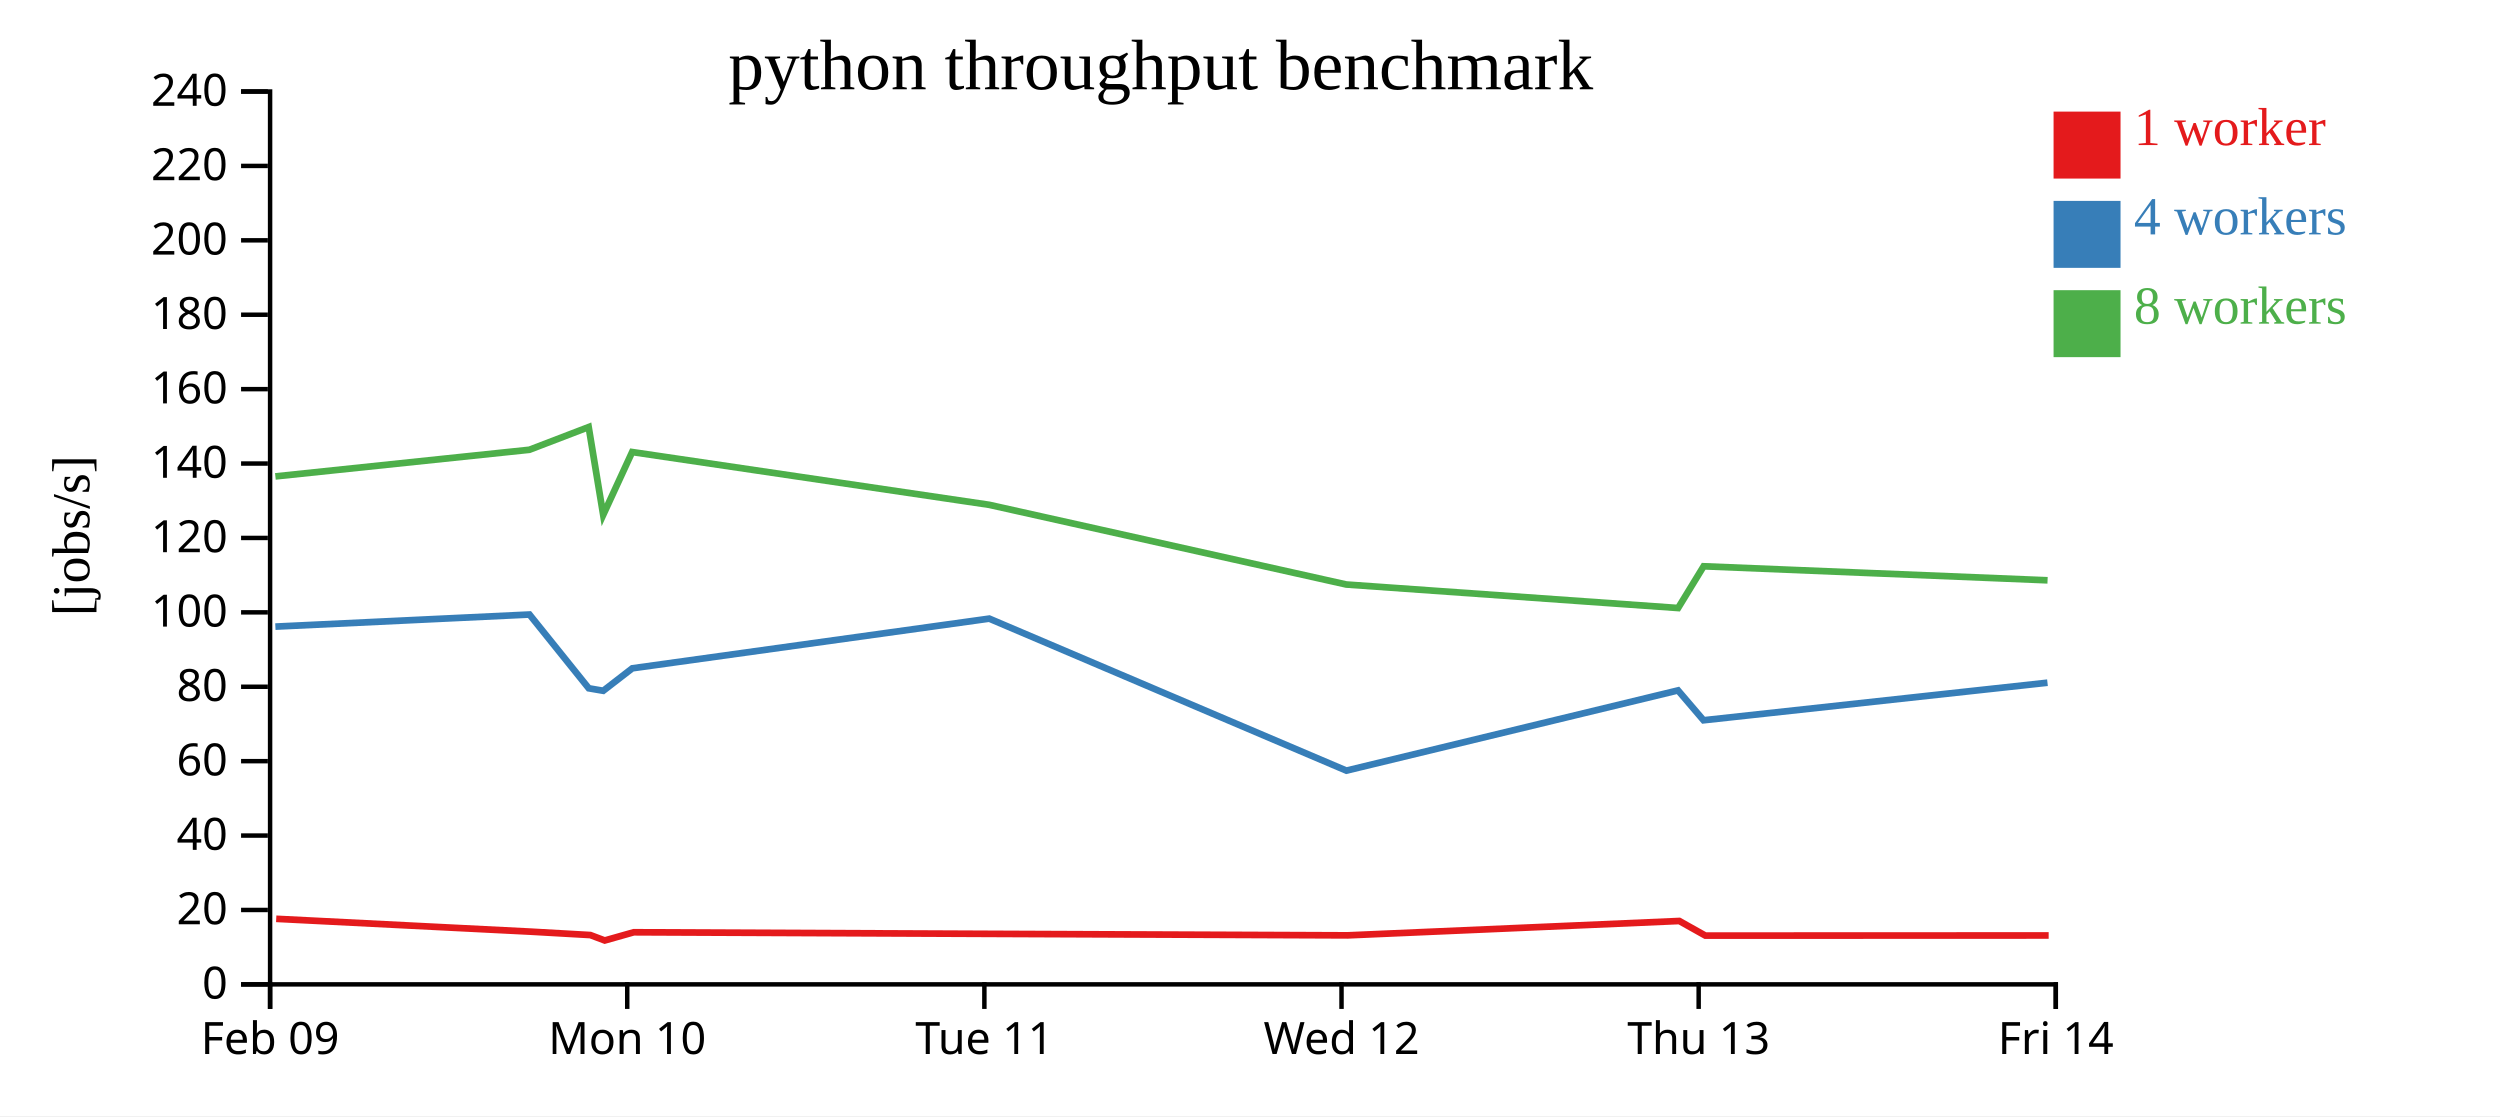
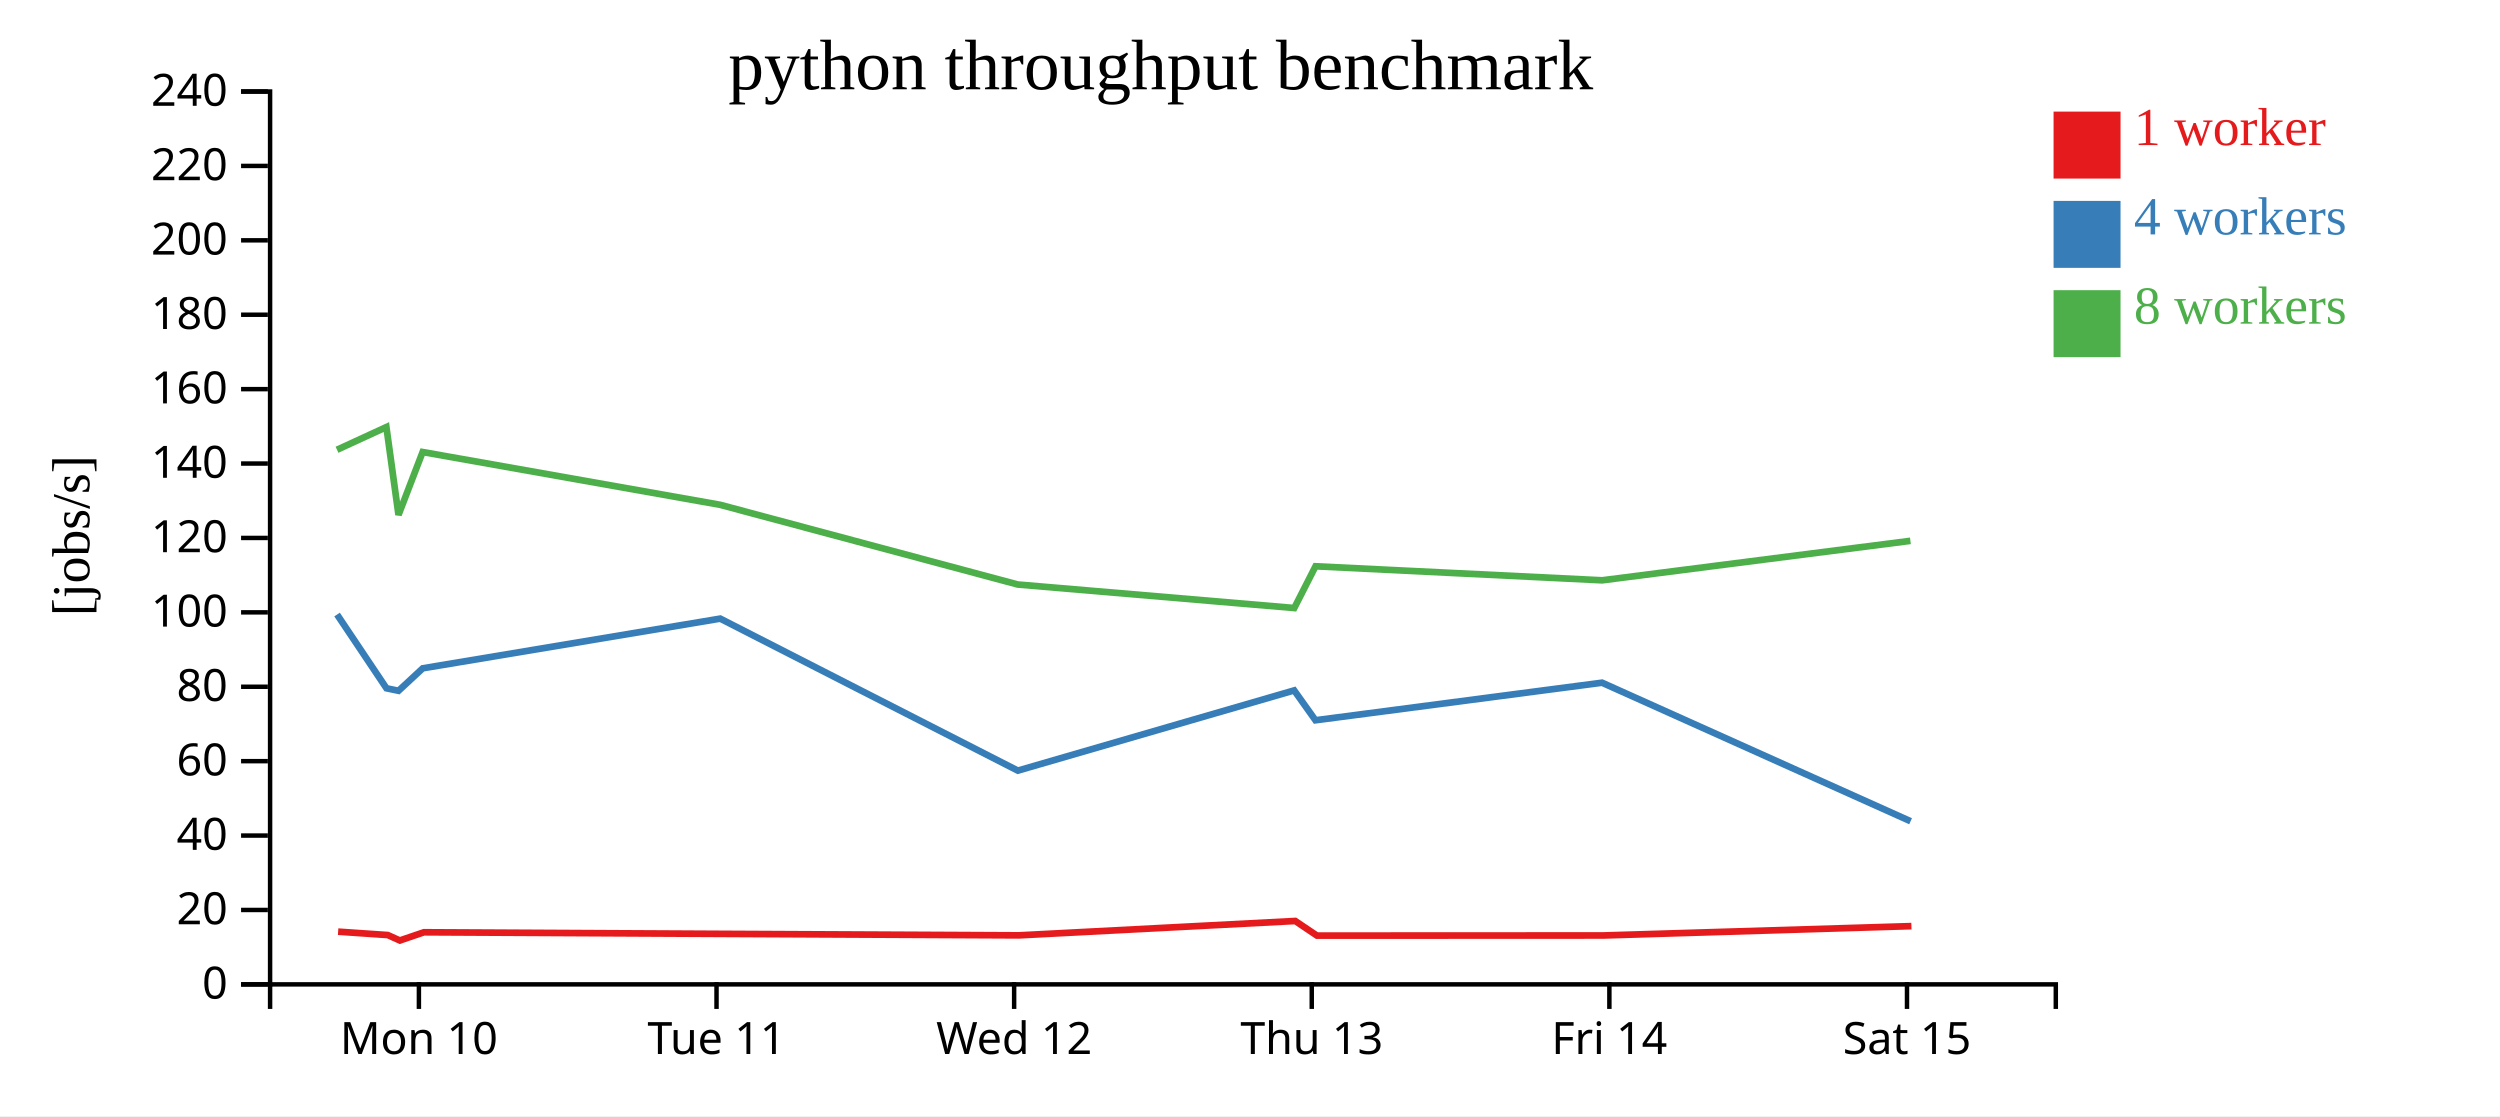
<svg xmlns="http://www.w3.org/2000/svg" width="560" height="250">
  <rect width="100%" height="100%" fill="white" />
  <g transform="translate(60,20)">
    <g transform="translate(0,200)" fill="none" font-size="10" font-family="sans-serif" text-anchor="middle">
      <path class="domain" stroke="currentColor" d="M0.5,6V0.5H400.5V6" />
-       <g class="tick" opacity="1" transform="translate(0.5,0)">
-         <line stroke="currentColor" y2="6" />
-         <text fill="currentColor" y="9" dy="0.71em">Feb 09</text>
-       </g>
-       <g class="tick" opacity="1" transform="translate(80.5,0)">
+       <g class="tick" opacity="1" transform="translate(33.83333,0)">
        <line stroke="currentColor" y2="6" />
        <text fill="currentColor" y="9" dy="0.71em">Mon 10</text>
      </g>
-       <g class="tick" opacity="1" transform="translate(160.5,0)">
+       <g class="tick" opacity="1" transform="translate(100.5,0)">
        <line stroke="currentColor" y2="6" />
        <text fill="currentColor" y="9" dy="0.71em">Tue 11</text>
      </g>
-       <g class="tick" opacity="1" transform="translate(240.5,0)">
+       <g class="tick" opacity="1" transform="translate(167.1667,0)">
        <line stroke="currentColor" y2="6" />
        <text fill="currentColor" y="9" dy="0.71em">Wed 12</text>
      </g>
-       <g class="tick" opacity="1" transform="translate(320.5,0)">
+       <g class="tick" opacity="1" transform="translate(233.8333,0)">
        <line stroke="currentColor" y2="6" />
        <text fill="currentColor" y="9" dy="0.71em">Thu 13</text>
      </g>
-       <g class="tick" opacity="1" transform="translate(400.5,0)">
+       <g class="tick" opacity="1" transform="translate(300.5,0)">
        <line stroke="currentColor" y2="6" />
        <text fill="currentColor" y="9" dy="0.71em">Fri 14</text>
+       </g>
+       <g class="tick" opacity="1" transform="translate(367.1667,0)">
+         <line stroke="currentColor" y2="6" />
+         <text fill="currentColor" y="9" dy="0.71em">Sat 15</text>
      </g>
    </g>
    <g fill="none" font-size="10" font-family="sans-serif" text-anchor="end">
      <path class="domain" stroke="currentColor" d="M-6,200.5H0.5V0.5H-6" />
      <g class="tick" opacity="1" transform="translate(0,200.5)">
        <line stroke="currentColor" x2="-6" />
        <text fill="currentColor" x="-9" dy="0.32em">0</text>
      </g>
      <g class="tick" opacity="1" transform="translate(0,183.8333)">
        <line stroke="currentColor" x2="-6" />
        <text fill="currentColor" x="-9" dy="0.32em">20</text>
      </g>
      <g class="tick" opacity="1" transform="translate(0,167.1667)">
        <line stroke="currentColor" x2="-6" />
        <text fill="currentColor" x="-9" dy="0.32em">40</text>
      </g>
      <g class="tick" opacity="1" transform="translate(0,150.5)">
        <line stroke="currentColor" x2="-6" />
        <text fill="currentColor" x="-9" dy="0.32em">60</text>
      </g>
      <g class="tick" opacity="1" transform="translate(0,133.8333)">
        <line stroke="currentColor" x2="-6" />
        <text fill="currentColor" x="-9" dy="0.32em">80</text>
      </g>
      <g class="tick" opacity="1" transform="translate(0,117.1667)">
        <line stroke="currentColor" x2="-6" />
        <text fill="currentColor" x="-9" dy="0.32em">100</text>
      </g>
      <g class="tick" opacity="1" transform="translate(0,100.5)">
        <line stroke="currentColor" x2="-6" />
        <text fill="currentColor" x="-9" dy="0.32em">120</text>
      </g>
      <g class="tick" opacity="1" transform="translate(0,83.83333)">
        <line stroke="currentColor" x2="-6" />
        <text fill="currentColor" x="-9" dy="0.32em">140</text>
      </g>
      <g class="tick" opacity="1" transform="translate(0,67.16667)">
        <line stroke="currentColor" x2="-6" />
        <text fill="currentColor" x="-9" dy="0.32em">160</text>
      </g>
      <g class="tick" opacity="1" transform="translate(0,50.5)">
        <line stroke="currentColor" x2="-6" />
        <text fill="currentColor" x="-9" dy="0.32em">180</text>
      </g>
      <g class="tick" opacity="1" transform="translate(0,33.83333)">
        <line stroke="currentColor" x2="-6" />
        <text fill="currentColor" x="-9" dy="0.32em">200</text>
      </g>
      <g class="tick" opacity="1" transform="translate(0,17.16667)">
        <line stroke="currentColor" x2="-6" />
        <text fill="currentColor" x="-9" dy="0.32em">220</text>
      </g>
      <g class="tick" opacity="1" transform="translate(0,0.5)">
        <line stroke="currentColor" x2="-6" />
        <text fill="currentColor" x="-9" dy="0.32em">240</text>
      </g>
    </g>
    <text text-anchor="middle" style="font-size: 12px" transform="rotate(-90)" y="-40" x="-100">[jobs/s]</text>
    <text text-anchor="middle" style="font-size: 16px" y="0" x="200">python throughput benchmark</text>
-     <path class="line" fill="none" stroke="#e41a1c" stroke-width="1.5" d="M1.871,185.815L58.888,188.693L72.238,189.452L75.465,190.667L81.952,188.829L162.024,189.185L241.85,189.52L316.163,186.301L322.01,189.578L398.9,189.547" />
-     <path class="line" fill="none" stroke="#377eb8" stroke-width="1.5" d="M1.682,120.362L58.601,117.655L71.88,134.176L75.129,134.733L81.638,129.7L161.597,118.572L241.591,152.619L315.876,134.651L321.594,141.339L398.636,132.926" />
-     <path class="line" fill="none" stroke="#4daf4a" stroke-width="1.5" d="M1.685,86.714L58.585,80.748L71.861,75.659L75.116,95.336L81.601,81.258L161.584,93.08L241.569,110.931L315.895,116.197L321.614,106.848L398.654,109.988" />
+     <path class="line" fill="none" stroke="#e41a1c" stroke-width="1.5" d="M15.74,188.693L26.865,189.452L29.555,190.667L34.96,188.829L101.687,189.185L168.208,189.52L230.136,186.301L235.008,189.578L299.083,189.547L368.158,187.452" />
+     <path class="line" fill="none" stroke="#377eb8" stroke-width="1.5" d="M15.5,117.655L26.567,134.176L29.274,134.733L34.698,129.7L101.331,118.572L167.993,152.619L229.896,134.651L234.662,141.339L298.863,132.926L367.975,163.959" />
+     <path class="line" fill="none" stroke="#4daf4a" stroke-width="1.5" d="M15.488,80.748L26.551,75.659L29.264,95.336L34.668,81.258L101.32,93.08L167.974,110.931L229.913,116.197L234.678,106.848L298.878,109.988L367.935,101.147" />
    <rect class="dot" x="400" y="5" width="15" height="15" style="fill: #e41a1c;" />
    <rect class="dot" x="400" y="25" width="15" height="15" style="fill: #377eb8;" />
    <rect class="dot" x="400" y="45" width="15" height="15" style="fill: #4daf4a;" />
    <text class="label" x="418" y="12.5" style="fill: #e41a1c; alignment-baseline: middle;" text-anchor="left">1 worker</text>
    <text class="label" x="418" y="32.5" style="fill: #377eb8; alignment-baseline: middle;" text-anchor="left">4 workers</text>
    <text class="label" x="418" y="52.5" style="fill: #4daf4a; alignment-baseline: middle;" text-anchor="left">8 workers</text>
  </g>
</svg>
